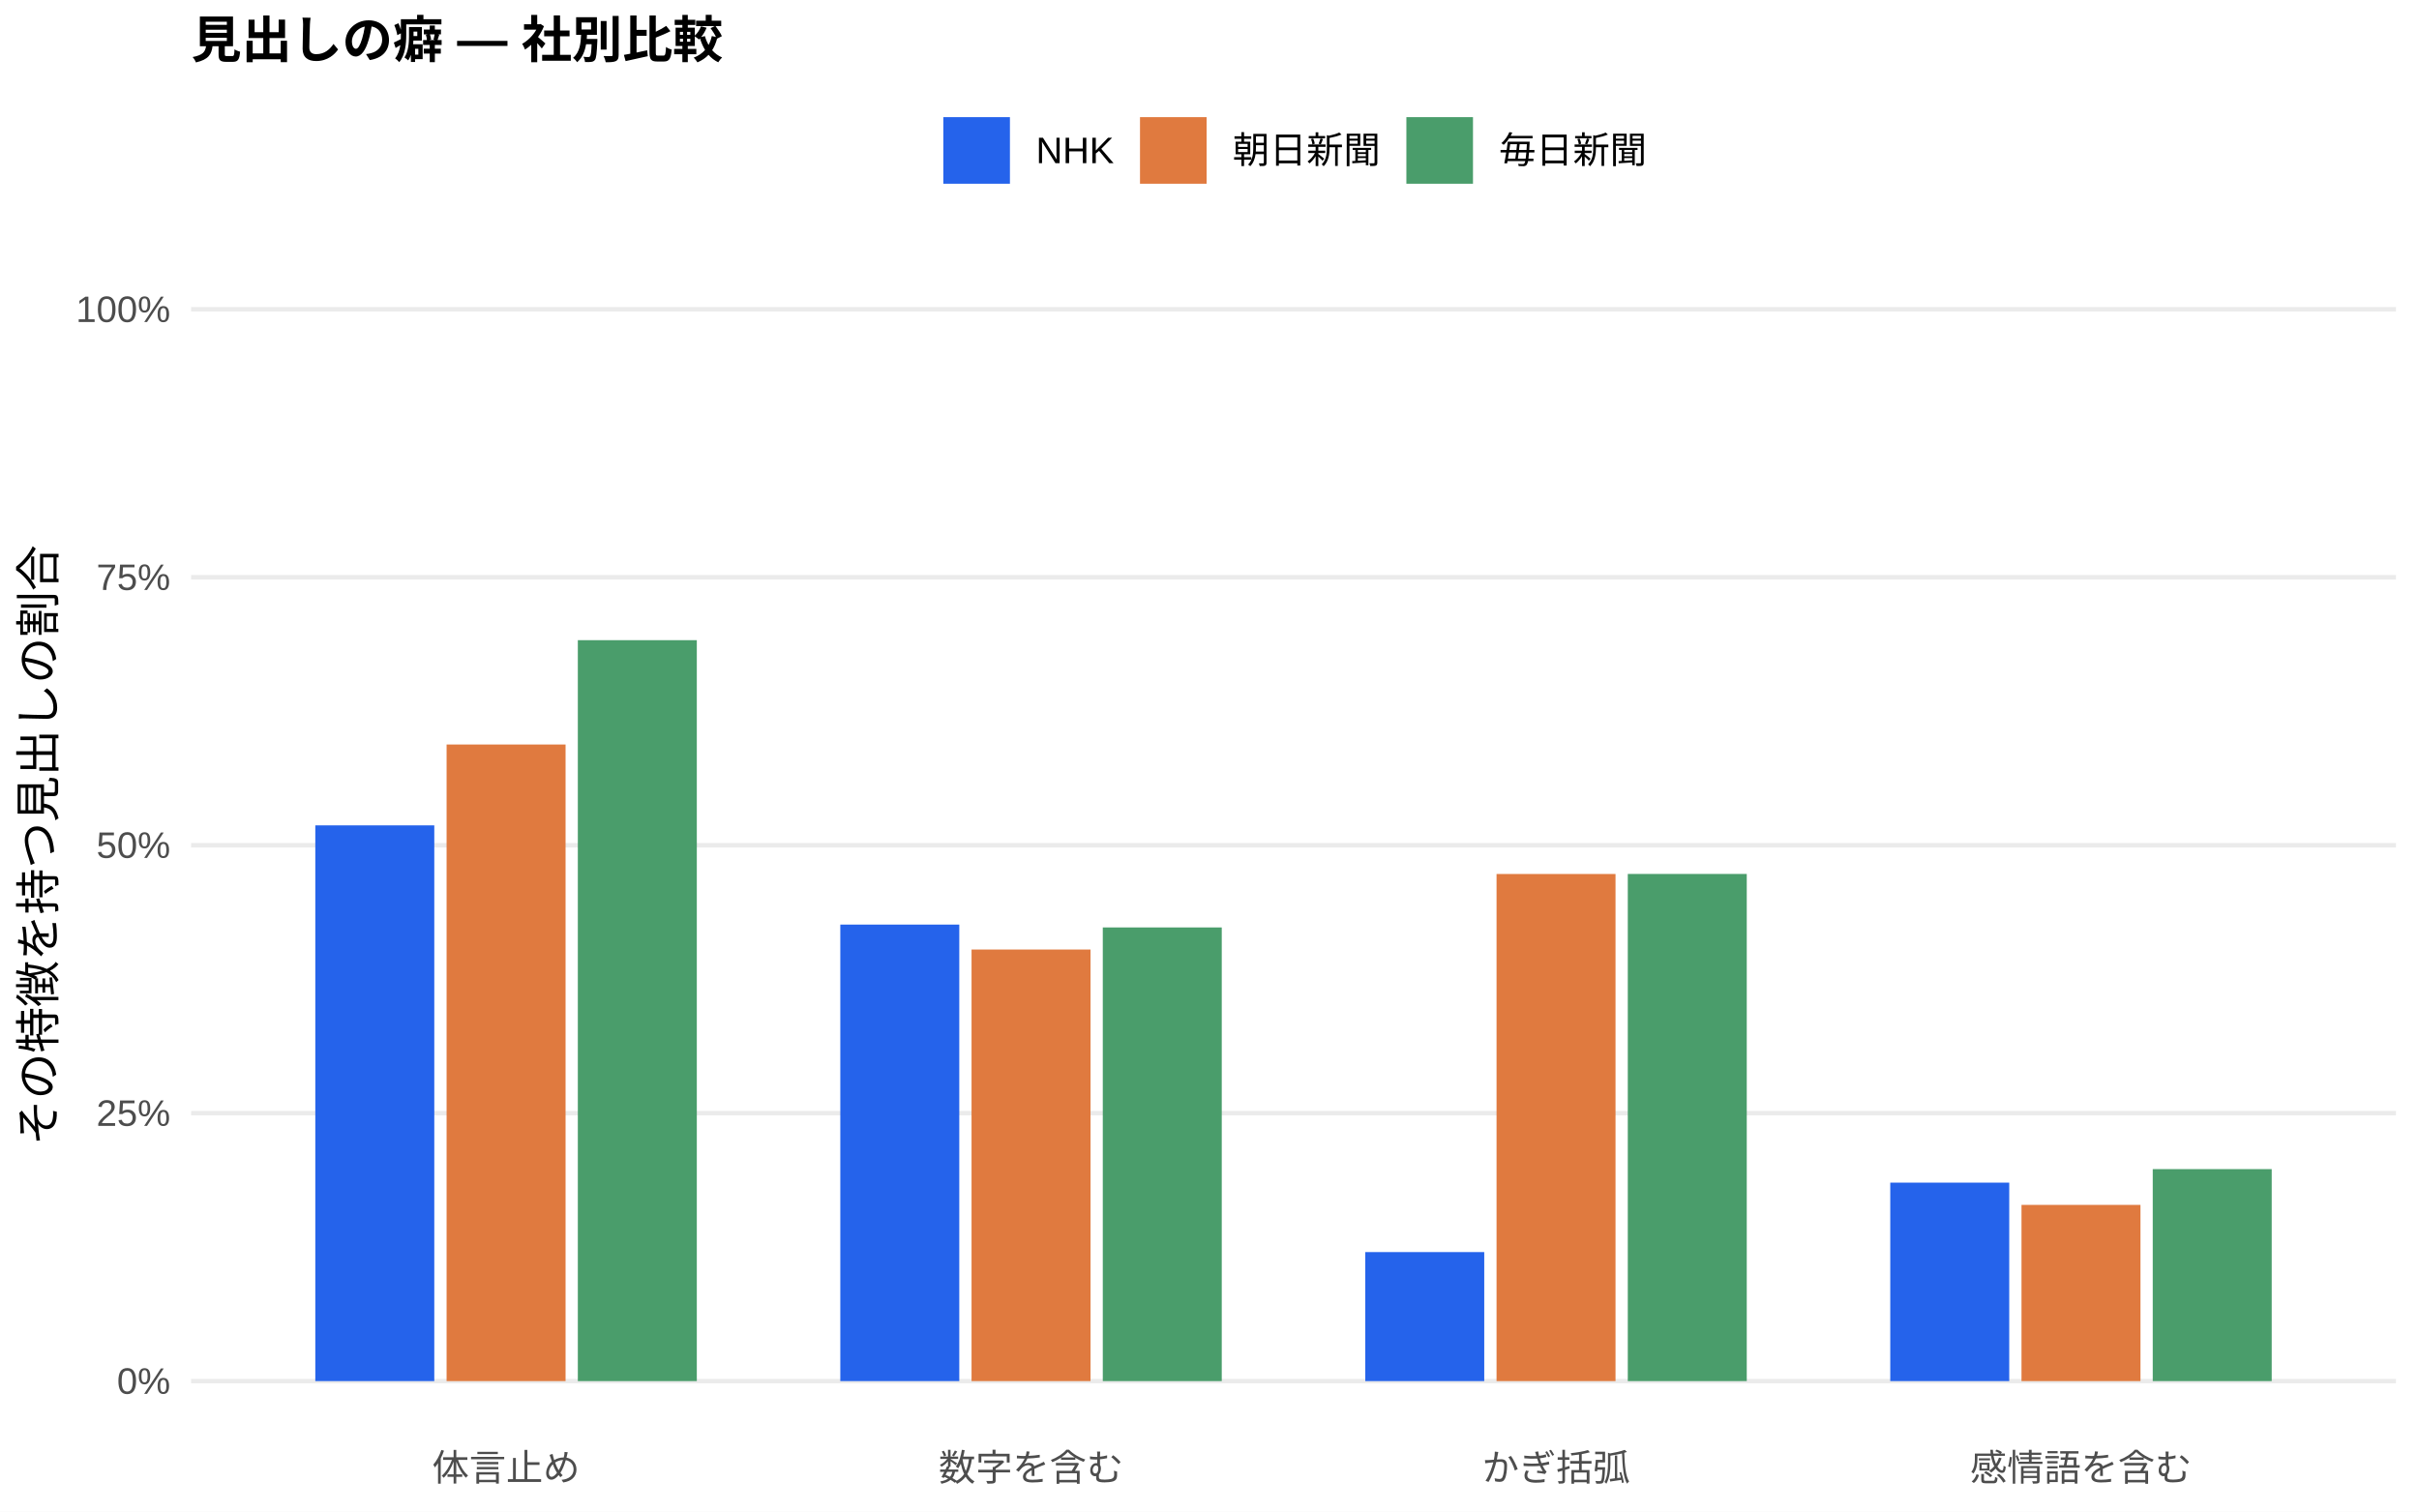
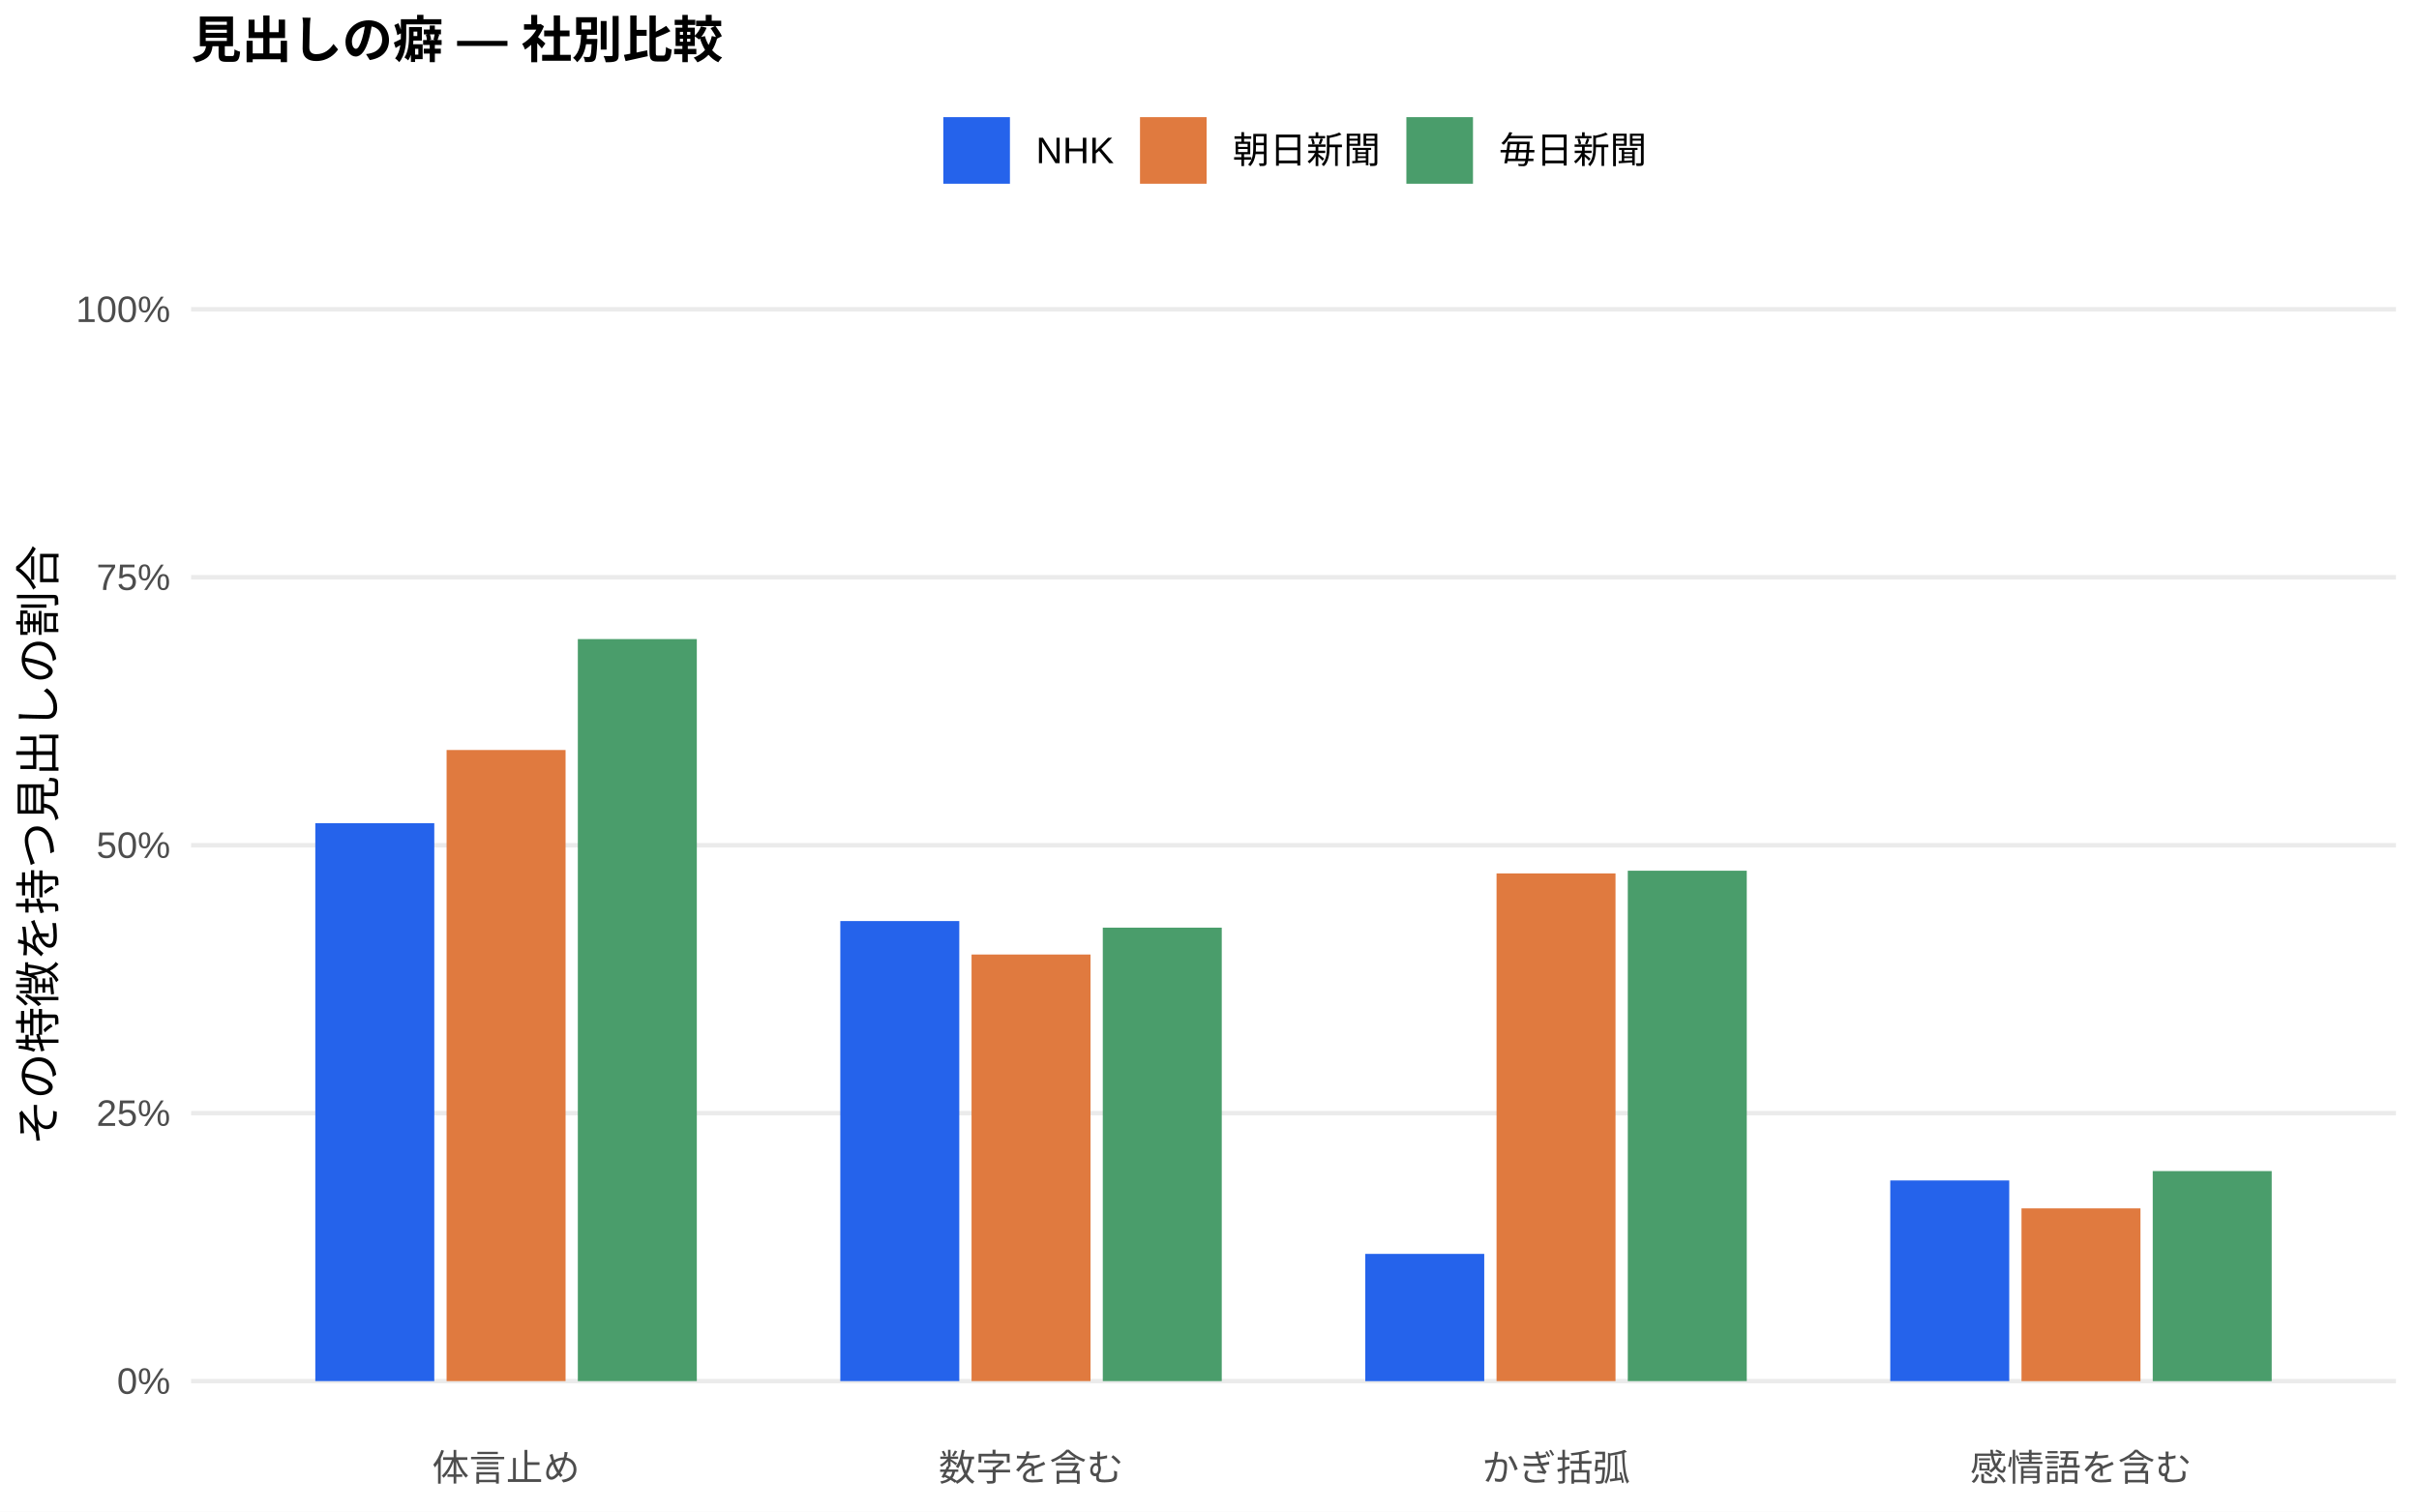
<svg xmlns="http://www.w3.org/2000/svg" width="576.00pt" height="360.00pt" viewBox="0 0 576.00 360.00">
  <g class="svglite">
    <defs>
      <style type="text/css">
    .svglite line, .svglite polyline, .svglite polygon, .svglite path, .svglite rect, .svglite circle {
      fill: none;
      stroke: #000000;
      stroke-linecap: round;
      stroke-linejoin: round;
      stroke-miterlimit: 10.00;
    }
    .svglite text {
      white-space: pre;
    }
    .svglite g.glyphgroup path {
      fill: inherit;
      stroke: none;
    }
  </style>
    </defs>
    <rect width="100%" height="100%" style="stroke: none; fill: #FFFFFF;" />
    <defs>
      <clipPath id="cpMC4wMHw1NzYuMDB8MC4wMHwzNjAuMDA=">
        <rect x="0.00" y="0.00" width="576.00" height="360.00" />
      </clipPath>
    </defs>
    <g clip-path="url(#cpMC4wMHw1NzYuMDB8MC4wMHwzNjAuMDA=)">
      <rect x="0.00" y="0.00" width="576.00" height="360.00" style="stroke-width: 1.07; stroke: none; fill: #FFFFFF;" />
    </g>
    <defs>
      <clipPath id="cpNDUuNTB8NTcwLjUyfDYwLjkxfDM0MS43MQ==">
        <rect x="45.50" y="60.91" width="525.02" height="280.80" />
      </clipPath>
    </defs>
    <g clip-path="url(#cpNDUuNTB8NTcwLjUyfDYwLjkxfDM0MS43MQ==)">
      <polyline points="45.50,328.94 570.52,328.94 " style="stroke-width: 1.07; stroke: #EBEBEB; stroke-linecap: butt;" />
      <polyline points="45.50,265.12 570.52,265.12 " style="stroke-width: 1.07; stroke: #EBEBEB; stroke-linecap: butt;" />
      <polyline points="45.50,201.31 570.52,201.31 " style="stroke-width: 1.07; stroke: #EBEBEB; stroke-linecap: butt;" />
      <polyline points="45.50,137.49 570.52,137.49 " style="stroke-width: 1.07; stroke: #EBEBEB; stroke-linecap: butt;" />
      <polyline points="45.50,73.67 570.52,73.67 " style="stroke-width: 1.07; stroke: #EBEBEB; stroke-linecap: butt;" />
-       <rect x="75.08" y="196.58" width="28.33" height="132.36" style="stroke-width: 1.07; stroke: none; stroke-linecap: butt; stroke-linejoin: miter; fill: #2563EB;" />
-       <rect x="200.09" y="220.21" width="28.33" height="108.73" style="stroke-width: 1.07; stroke: none; stroke-linecap: butt; stroke-linejoin: miter; fill: #2563EB;" />
-       <rect x="325.09" y="298.21" width="28.33" height="30.73" style="stroke-width: 1.07; stroke: none; stroke-linecap: butt; stroke-linejoin: miter; fill: #2563EB;" />
-       <rect x="450.10" y="281.67" width="28.33" height="47.27" style="stroke-width: 1.07; stroke: none; stroke-linecap: butt; stroke-linejoin: miter; fill: #2563EB;" />
-       <rect x="106.34" y="177.32" width="28.33" height="151.62" style="stroke-width: 1.07; stroke: none; stroke-linecap: butt; stroke-linejoin: miter; fill: #E07A3F;" />
-       <rect x="231.34" y="226.15" width="28.33" height="102.79" style="stroke-width: 1.07; stroke: none; stroke-linecap: butt; stroke-linejoin: miter; fill: #E07A3F;" />
-       <rect x="356.35" y="208.16" width="28.33" height="120.78" style="stroke-width: 1.07; stroke: none; stroke-linecap: butt; stroke-linejoin: miter; fill: #E07A3F;" />
-       <rect x="481.35" y="286.97" width="28.33" height="41.97" style="stroke-width: 1.07; stroke: none; stroke-linecap: butt; stroke-linejoin: miter; fill: #E07A3F;" />
-       <rect x="137.59" y="152.47" width="28.33" height="176.47" style="stroke-width: 1.07; stroke: none; stroke-linecap: butt; stroke-linejoin: miter; fill: #4A9D6B;" />
-       <rect x="262.59" y="220.89" width="28.33" height="108.05" style="stroke-width: 1.07; stroke: none; stroke-linecap: butt; stroke-linejoin: miter; fill: #4A9D6B;" />
-       <rect x="387.60" y="208.15" width="28.33" height="120.79" style="stroke-width: 1.07; stroke: none; stroke-linecap: butt; stroke-linejoin: miter; fill: #4A9D6B;" />
-       <rect x="512.60" y="278.45" width="28.33" height="50.49" style="stroke-width: 1.07; stroke: none; stroke-linecap: butt; stroke-linejoin: miter; fill: #4A9D6B;" />
+       <rect x="75.08" y="196.06" width="28.33" height="132.88" style="stroke-width: 1.07; stroke: none; stroke-linecap: butt; stroke-linejoin: miter; fill: #2563EB;" />
+       <rect x="200.09" y="219.37" width="28.33" height="109.57" style="stroke-width: 1.07; stroke: none; stroke-linecap: butt; stroke-linejoin: miter; fill: #2563EB;" />
+       <rect x="325.09" y="298.64" width="28.33" height="30.31" style="stroke-width: 1.07; stroke: none; stroke-linecap: butt; stroke-linejoin: miter; fill: #2563EB;" />
+       <rect x="450.10" y="281.15" width="28.33" height="47.79" style="stroke-width: 1.07; stroke: none; stroke-linecap: butt; stroke-linejoin: miter; fill: #2563EB;" />
+       <rect x="106.34" y="178.63" width="28.33" height="150.31" style="stroke-width: 1.07; stroke: none; stroke-linecap: butt; stroke-linejoin: miter; fill: #E07A3F;" />
+       <rect x="231.34" y="227.34" width="28.33" height="101.60" style="stroke-width: 1.07; stroke: none; stroke-linecap: butt; stroke-linejoin: miter; fill: #E07A3F;" />
+       <rect x="356.35" y="208.02" width="28.33" height="120.92" style="stroke-width: 1.07; stroke: none; stroke-linecap: butt; stroke-linejoin: miter; fill: #E07A3F;" />
+       <rect x="481.35" y="287.80" width="28.33" height="41.15" style="stroke-width: 1.07; stroke: none; stroke-linecap: butt; stroke-linejoin: miter; fill: #E07A3F;" />
+       <rect x="137.59" y="152.21" width="28.33" height="176.73" style="stroke-width: 1.07; stroke: none; stroke-linecap: butt; stroke-linejoin: miter; fill: #4A9D6B;" />
+       <rect x="262.59" y="220.94" width="28.33" height="108.00" style="stroke-width: 1.07; stroke: none; stroke-linecap: butt; stroke-linejoin: miter; fill: #4A9D6B;" />
+       <rect x="387.60" y="207.38" width="28.33" height="121.56" style="stroke-width: 1.07; stroke: none; stroke-linecap: butt; stroke-linejoin: miter; fill: #4A9D6B;" />
+       <rect x="512.60" y="278.92" width="28.33" height="50.03" style="stroke-width: 1.07; stroke: none; stroke-linecap: butt; stroke-linejoin: miter; fill: #4A9D6B;" />
    </g>
    <g clip-path="url(#cpMC4wMHw1NzYuMDB8MC4wMHwzNjAuMDA=)">
      <text x="40.57" y="331.97" text-anchor="end" style="font-size: 8.80px;fill: #4D4D4D; font-family: &quot;Liberation Sans&quot;;" textLength="12.72px" lengthAdjust="spacingAndGlyphs">0%</text>
      <text x="40.57" y="268.15" text-anchor="end" style="font-size: 8.80px;fill: #4D4D4D; font-family: &quot;Liberation Sans&quot;;" textLength="17.61px" lengthAdjust="spacingAndGlyphs">25%</text>
      <text x="40.57" y="204.33" text-anchor="end" style="font-size: 8.80px;fill: #4D4D4D; font-family: &quot;Liberation Sans&quot;;" textLength="17.61px" lengthAdjust="spacingAndGlyphs">50%</text>
      <text x="40.57" y="140.52" text-anchor="end" style="font-size: 8.80px;fill: #4D4D4D; font-family: &quot;Liberation Sans&quot;;" textLength="17.61px" lengthAdjust="spacingAndGlyphs">75%</text>
      <text x="40.57" y="76.70" text-anchor="end" style="font-size: 8.80px;fill: #4D4D4D; font-family: &quot;Liberation Sans&quot;;" textLength="22.50px" lengthAdjust="spacingAndGlyphs">100%</text>
      <text x="120.50" y="352.69" text-anchor="middle" style="font-size: 8.80px;fill: #4D4D4D; font-family: &quot;Liberation Sans&quot;;" textLength="35.19px" lengthAdjust="spacingAndGlyphs">体言止め</text>
      <text x="245.51" y="352.69" text-anchor="middle" style="font-size: 8.80px;fill: #4D4D4D; font-family: &quot;Liberation Sans&quot;;" textLength="43.98px" lengthAdjust="spacingAndGlyphs">数字を含む</text>
      <text x="370.51" y="352.69" text-anchor="middle" style="font-size: 8.80px;fill: #4D4D4D; font-family: &quot;Liberation Sans&quot;;" textLength="35.19px" lengthAdjust="spacingAndGlyphs">かぎ括弧</text>
      <text x="495.52" y="352.69" text-anchor="middle" style="font-size: 8.80px;fill: #4D4D4D; font-family: &quot;Liberation Sans&quot;;" textLength="52.78px" lengthAdjust="spacingAndGlyphs">感情語を含む</text>
      <text transform="translate(13.05,201.31) rotate(-90)" text-anchor="middle" style="font-size: 11.00px; font-family: &quot;Liberation Sans&quot;;" textLength="143.00px" lengthAdjust="spacingAndGlyphs">その特徴を持つ見出しの割合</text>
      <rect x="224.62" y="27.90" width="15.86" height="15.86" style="stroke-width: 1.07; stroke: none; stroke-linecap: butt; stroke-linejoin: miter; fill: #2563EB;" />
      <rect x="271.45" y="27.90" width="15.86" height="15.86" style="stroke-width: 1.07; stroke: none; stroke-linecap: butt; stroke-linejoin: miter; fill: #E07A3F;" />
      <rect x="334.88" y="27.90" width="15.86" height="15.86" style="stroke-width: 1.07; stroke: none; stroke-linecap: butt; stroke-linejoin: miter; fill: #4A9D6B;" />
      <text x="246.67" y="38.86" style="font-size: 8.80px; font-family: &quot;Liberation Sans&quot;;" textLength="18.59px" lengthAdjust="spacingAndGlyphs">NHK</text>
      <text x="293.50" y="38.86" style="font-size: 8.80px; font-family: &quot;Liberation Sans&quot;;" textLength="35.19px" lengthAdjust="spacingAndGlyphs">朝日新聞</text>
      <text x="356.93" y="38.86" style="font-size: 8.80px; font-family: &quot;Liberation Sans&quot;;" textLength="35.19px" lengthAdjust="spacingAndGlyphs">毎日新聞</text>
      <text x="45.50" y="13.74" style="font-size: 12.00px; font-weight: bold; font-family: &quot;Liberation Sans&quot;;" textLength="126.66px" lengthAdjust="spacingAndGlyphs">見出しの癖 — 社別比較</text>
    </g>
  </g>
</svg>
